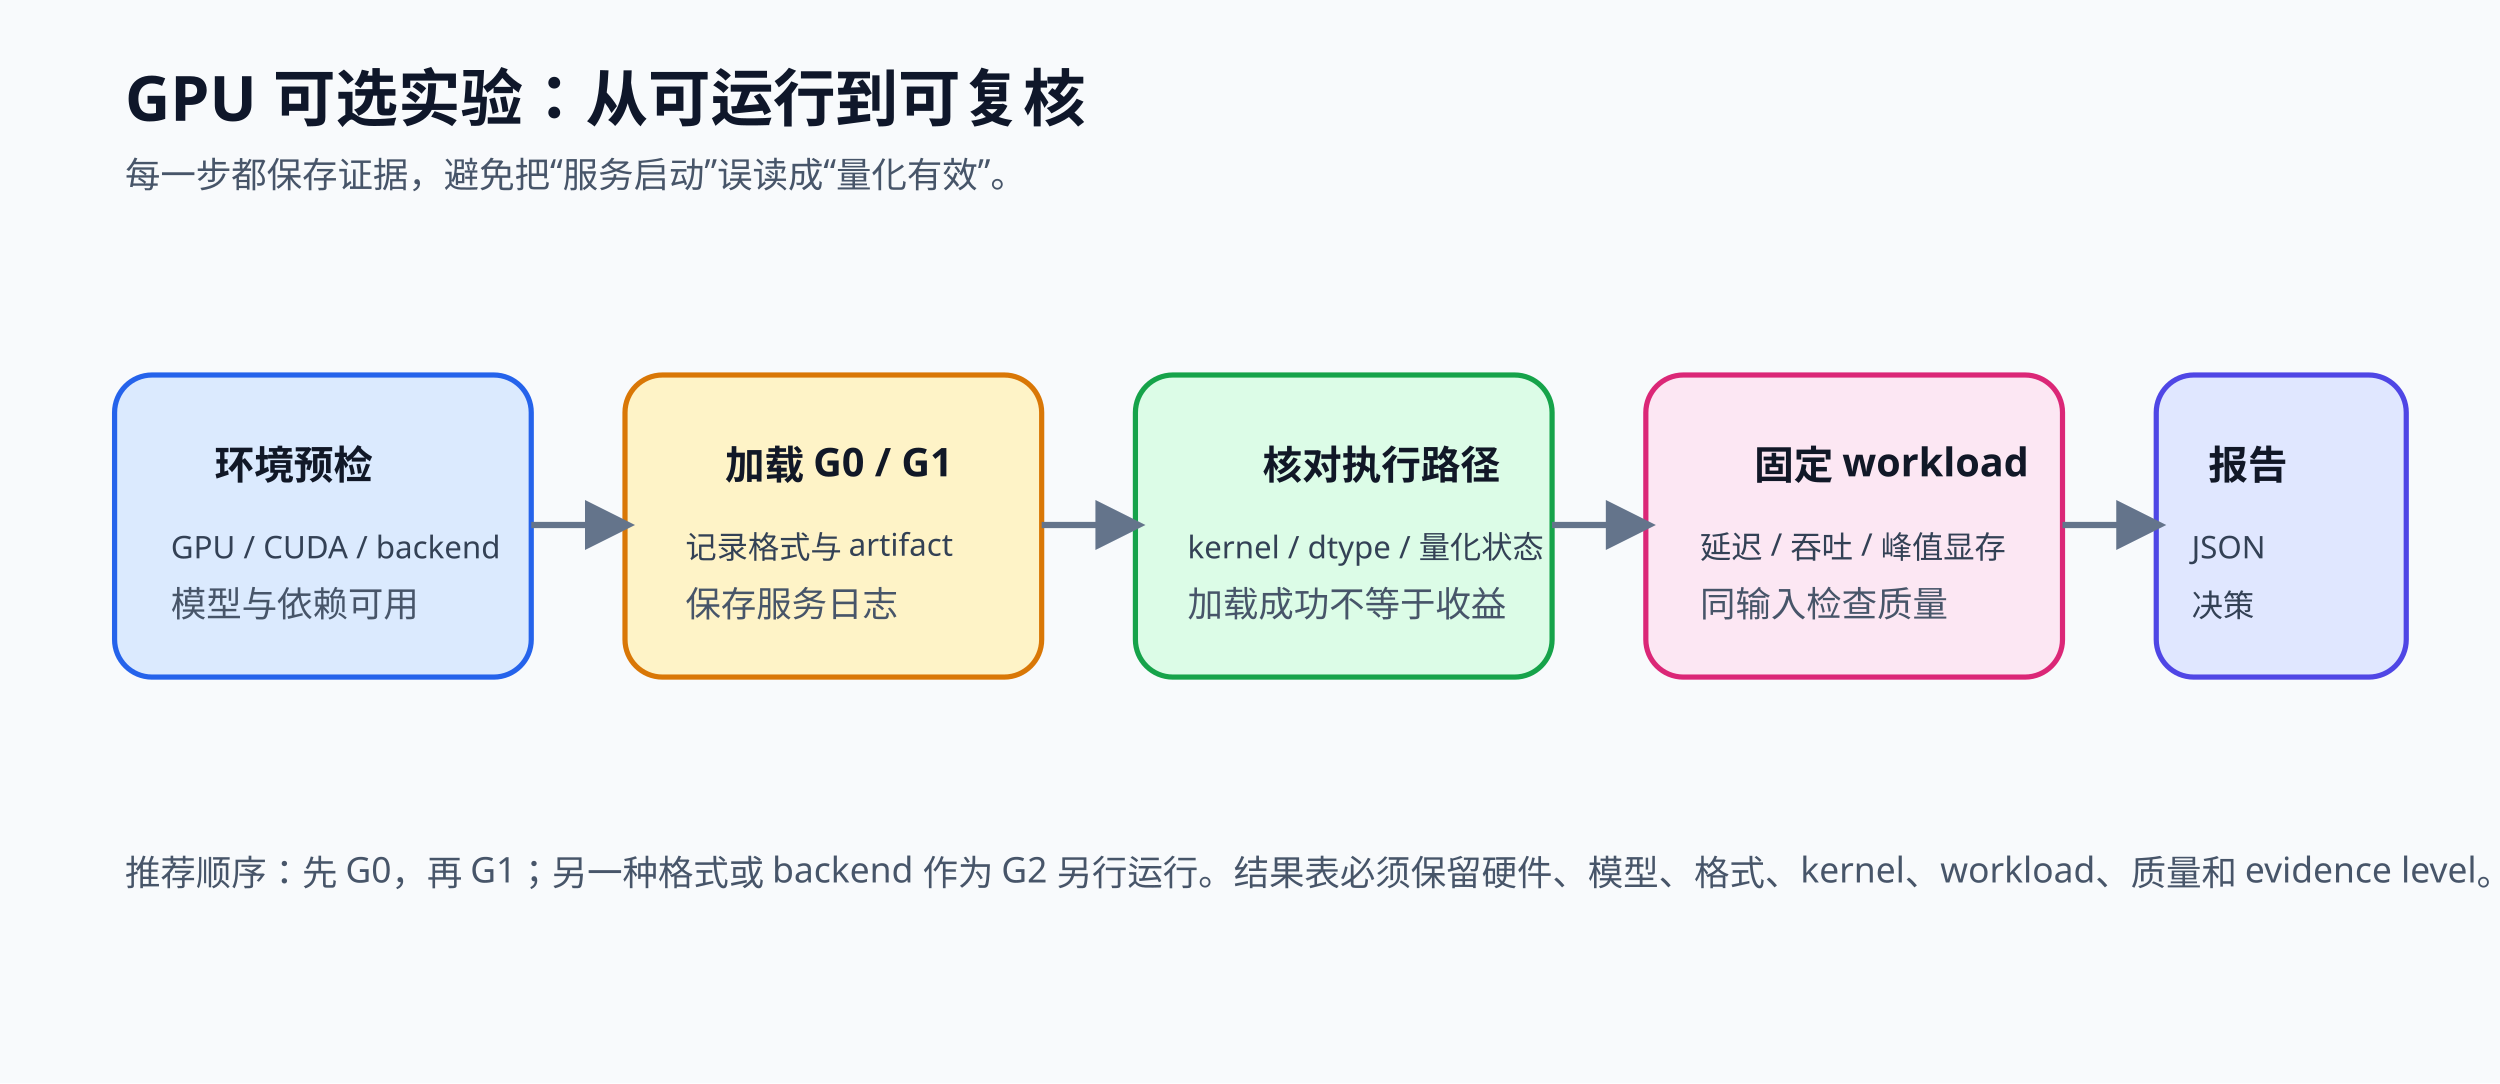
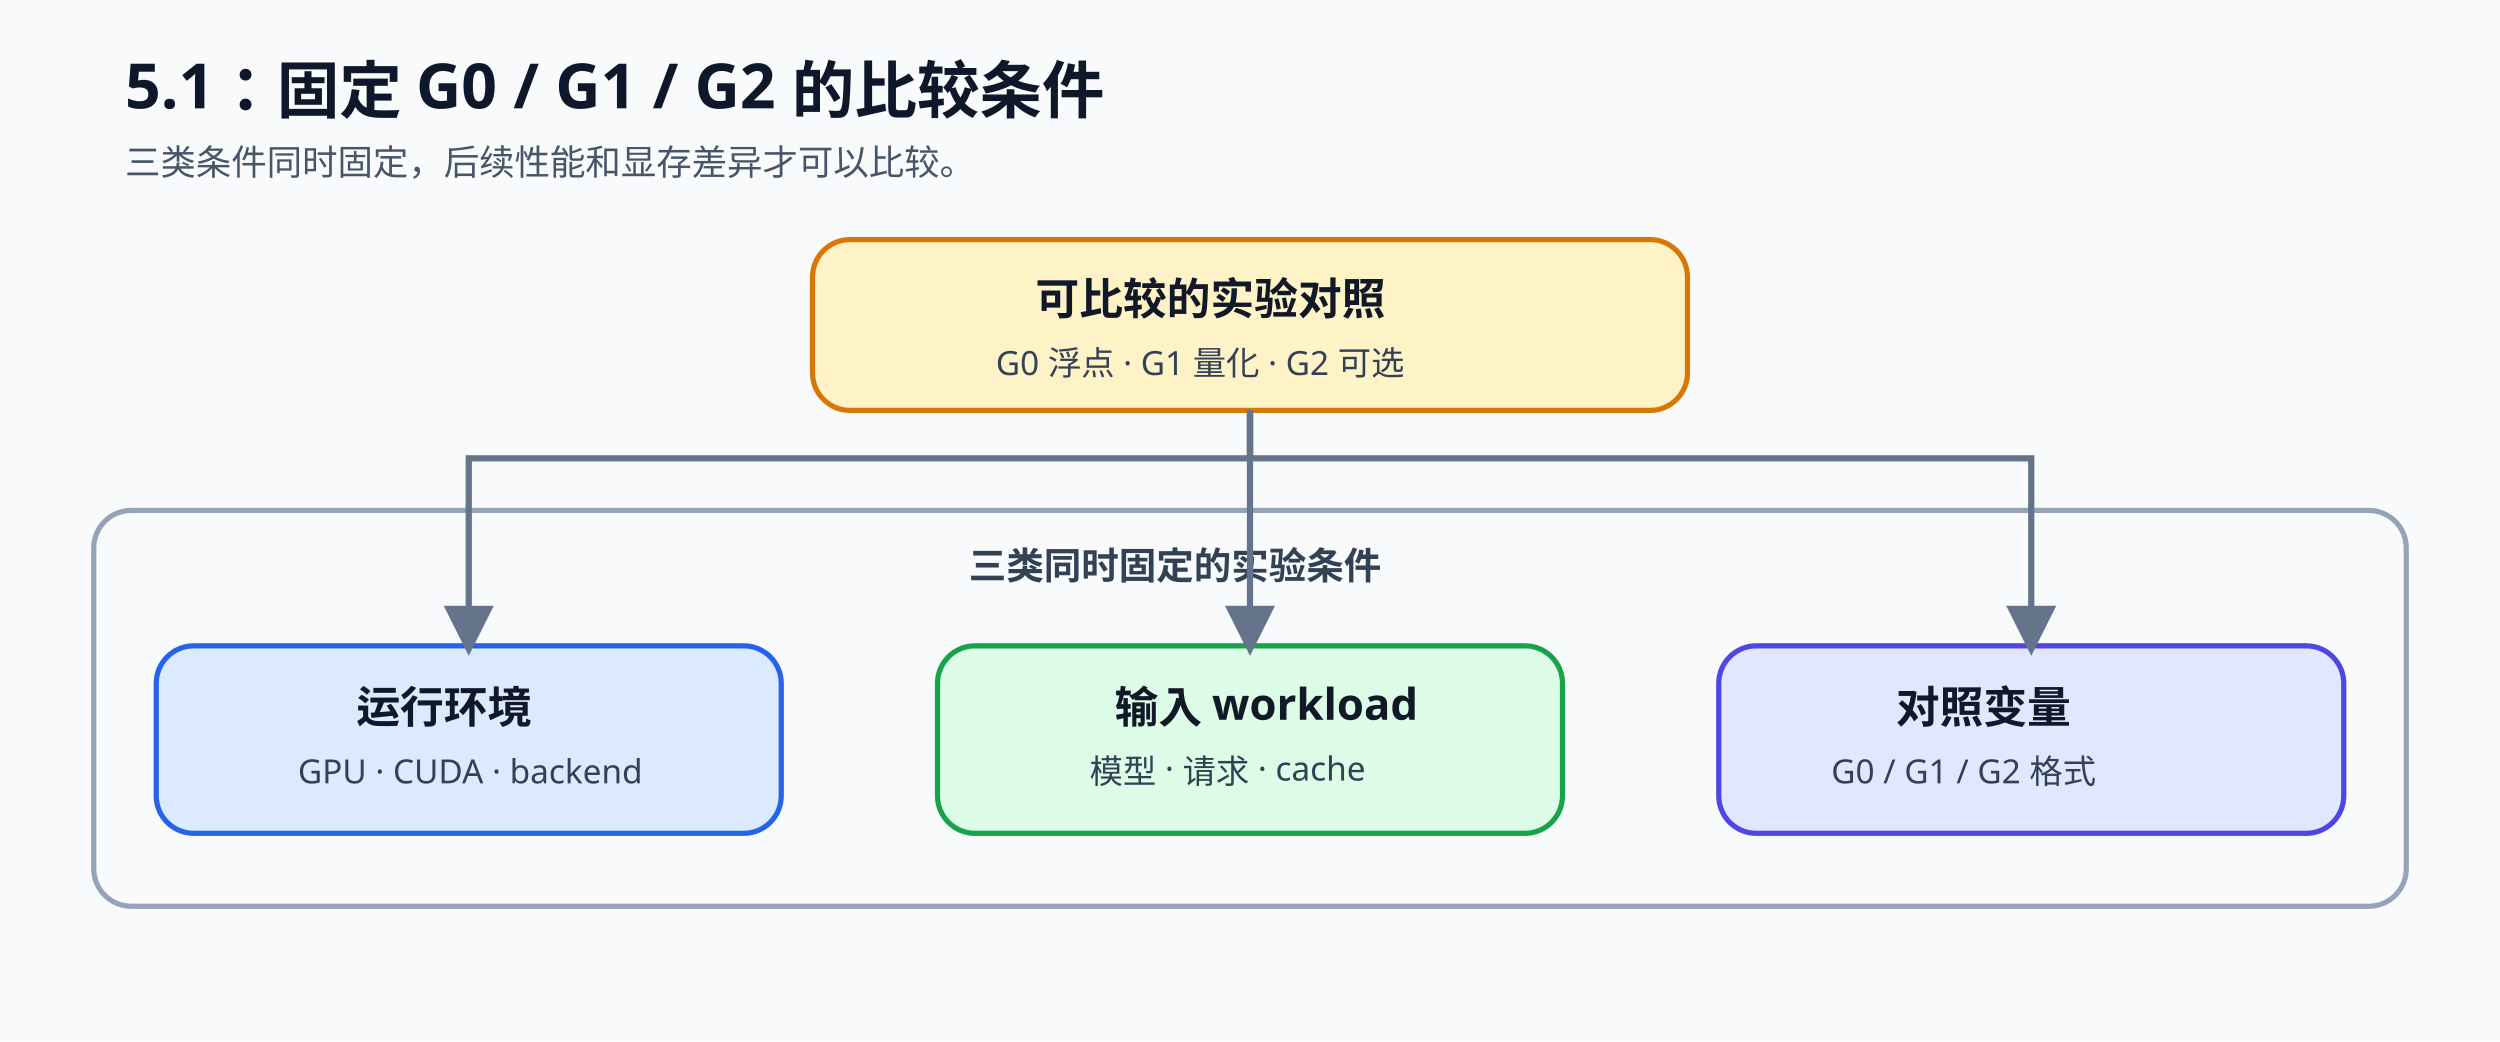
- <svg xmlns="http://www.w3.org/2000/svg" viewBox="0 0 1200 520" role="img" aria-labelledby="title desc">
+ <svg xmlns="http://www.w3.org/2000/svg" viewBox="0 0 1200 500" role="img" aria-labelledby="title desc">
  <defs>
    <marker id="a67g" viewBox="0 0 10 10" refX="8" refY="5" markerWidth="8" markerHeight="8" orient="auto">
      <path d="M0 0L10 5L0 10Z" fill="#64748b" />
    </marker>
-     <style>.t{font:700 30px "Noto Sans SC","Microsoft YaHei",sans-serif;fill:#0f172a}.s{font:500 17px "Noto Sans SC","Microsoft YaHei",sans-serif;fill:#475569}.h{font:700 19px "Noto Sans SC","Microsoft YaHei",sans-serif;fill:#111827}.b{font:500 15px "Noto Sans SC","Microsoft YaHei",sans-serif;fill:#334155}.box{stroke-width:2.5;rx:18}.l{stroke:#64748b;stroke-width:3;fill:none;marker-end:url(#a67g)}</style>
+     <style>
+       .title{font:700 30px "Noto Sans SC","Microsoft YaHei",sans-serif;fill:#0f172a}
+       .subtitle{font:500 17px "Noto Sans SC","Microsoft YaHei",sans-serif;fill:#475569}
+       .head{font:700 21px "Noto Sans SC","Microsoft YaHei",sans-serif;fill:#111827}
+       .body{font:500 16px "Noto Sans SC","Microsoft YaHei",sans-serif;fill:#334155}
+       .group{font:700 18px "Noto Sans SC","Microsoft YaHei",sans-serif;fill:#334155}
+       .box{stroke-width:2.5;rx:18}
+       .line{stroke:#64748b;stroke-width:3;fill:none;marker-end:url(#a67g)}
+     </style>
  </defs>
-   <rect width="1200" height="520" fill="#f8fafc" />
-   <text x="60" y="58" class="t">GPU 可选实验：从可运行到可复核</text>
-   <text x="60" y="90" class="s">每一步都保存证据，避免把“服务启动”误读成“量化有效”。</text>
-   <rect x="55" y="180" width="200" height="145" class="box" fill="#dbeafe" stroke="#2563eb" />
-   <text x="103" y="230" class="h">环境预检</text>
-   <text x="82" y="268" class="b">GPU / CUDA / backend</text>
-   <text x="82" y="296" class="s">模型与依赖可用</text>
-   <rect x="300" y="180" width="200" height="145" class="box" fill="#fef3c7" stroke="#d97706" />
-   <text x="348" y="230" class="h">加载 G0 / G1</text>
-   <text x="329" y="268" class="b">记录格式与 artifact</text>
-   <text x="329" y="296" class="s">保存服务日志</text>
-   <rect x="545" y="180" width="200" height="145" class="box" fill="#dcfce7" stroke="#16a34a" />
-   <text x="606" y="230" class="h">核对执行路径</text>
-   <text x="570" y="268" class="b">kernel / dtype / 量化状态</text>
-   <text x="570" y="296" class="s">加载成功不等于收益</text>
-   <rect x="790" y="180" width="200" height="145" class="box" fill="#fce7f3" stroke="#db2777" />
-   <text x="842" y="230" class="h">固定 workload</text>
-   <text x="816" y="268" class="b">延迟 / 吞吐 / 峰值显存</text>
-   <text x="816" y="296" class="s">同输入检查质量</text>
-   <rect x="1035" y="180" width="120" height="145" class="box" fill="#e0e7ff" stroke="#4f46e5" />
-   <text x="1060" y="230" class="h">报告</text>
-   <text x="1052" y="268" class="b">JSON</text>
-   <text x="1052" y="296" class="b">决策</text>
-   <path d="M255 252H300" class="l" />
-   <path d="M500 252H545" class="l" />
-   <path d="M745 252H790" class="l" />
-   <path d="M990 252H1035" class="l" />
-   <text x="60" y="425" class="s">推荐顺序：先 G0，再 G1；另一种格式或 backend 作为 G2 另行运行。结果表必须保留硬件、模型、格式、kernel、workload、质量和 evidence level。</text>
+   <rect width="1200" height="500" fill="#f8fafc" />
+   <text x="60" y="52" class="title">5.1：固定 G0 / G1 / G2 的比较条件</text>
+   <text x="60" y="84" class="subtitle">三类条件同时固定，后续性能和显存差异才可以比较。</text>
+   <rect x="390" y="115" width="420" height="82" class="box" fill="#fef3c7" stroke="#d97706" />
+   <text x="497" y="151" class="head">可比较的实验对照</text>
+   <text x="478" y="180" class="body">G0 浮点 · G1 量化 · G2 可选</text>
+   <rect x="45" y="245" width="1110" height="190" class="box" fill="#f8fafc" stroke="#94a3b8" />
+   <text x="465" y="278" class="group">三类同时固定的实验条件</text>
+   <rect x="75" y="310" width="300" height="90" class="box" fill="#dbeafe" stroke="#2563eb" />
+   <text x="171" y="347" class="head">运行环境</text>
+   <text x="143" y="376" class="body">GPU · CUDA · backend</text>
+   <rect x="450" y="310" width="300" height="90" class="box" fill="#dcfce7" stroke="#16a34a" />
+   <text x="535" y="347" class="head">输入 workload</text>
+   <text x="523" y="376" class="body">模型 · 请求 · cache</text>
+   <rect x="825" y="310" width="300" height="90" class="box" fill="#e0e7ff" stroke="#4f46e5" />
+   <text x="910" y="347" class="head">对照变量</text>
+   <text x="879" y="376" class="body">G0 / G1 / G2 格式</text>
+   <path d="M600 197V220H225V310" class="line" />
+   <path d="M600 197V310" class="line" />
+   <path d="M600 197V220H975V310" class="line" />
</svg>
